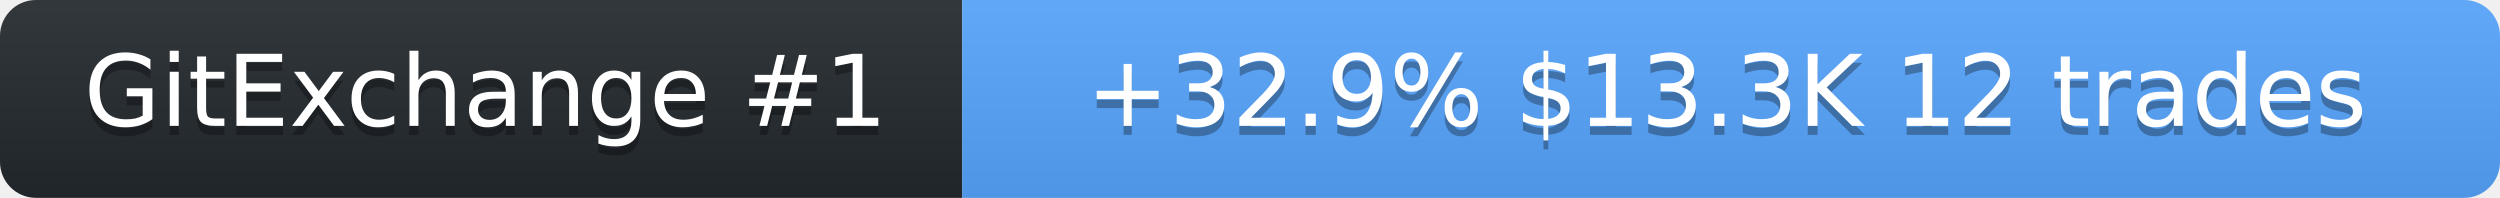
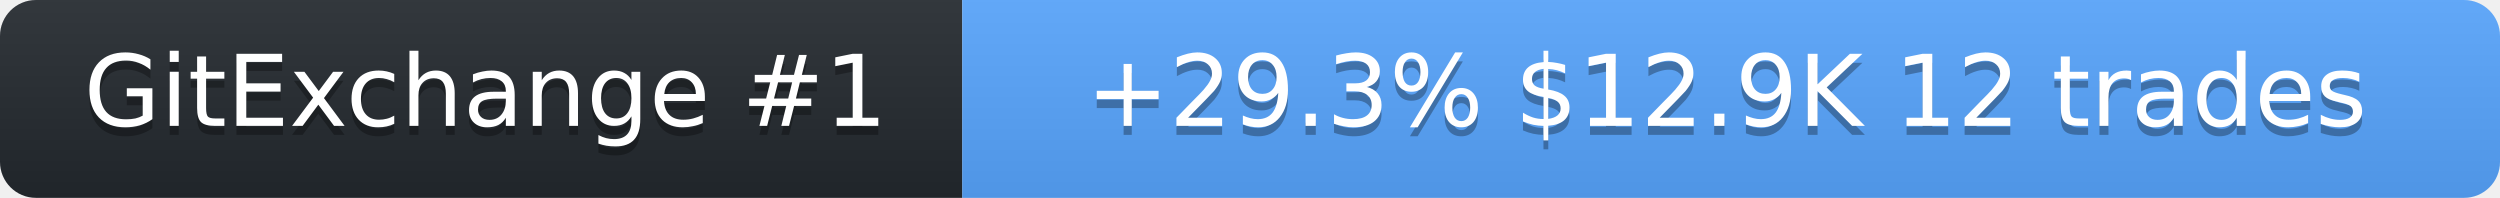
<svg xmlns="http://www.w3.org/2000/svg" width="278" height="22" role="img" aria-label="SolanaLeeky on GitExchange">
  <linearGradient id="s" x2="0" y2="100%">
    <stop offset="0" stop-color="#bbb" stop-opacity=".1" />
    <stop offset="1" stop-opacity=".1" />
  </linearGradient>
  <clipPath id="r">
    <rect width="278" height="22" rx="4" fill="#fff" />
  </clipPath>
  <g clip-path="url(#r)">
    <rect width="107" height="22" fill="#24292f" />
    <rect x="107" width="171" height="22" fill="#58a6ff" />
    <rect width="278" height="22" fill="url(#s)" />
  </g>
  <g fill="#fff" text-anchor="middle" font-family="Verdana,Geneva,DejaVu Sans,sans-serif" font-size="11">
    <text x="54" y="15" fill="#010101" fill-opacity=".3">GitExchange #1</text>
    <text x="54" y="14">GitExchange #1</text>
-     <text x="192" y="15" fill="#010101" fill-opacity=".3">+32.9%  $13.3K  12 trades</text>
-     <text x="192" y="14">+32.9%  $13.3K  12 trades</text>
+     <text x="192" y="15" fill="#010101" fill-opacity=".3">+29.3%  $12.9K  12 trades</text>
+     <text x="192" y="14">+29.3%  $12.9K  12 trades</text>
  </g>
</svg>
